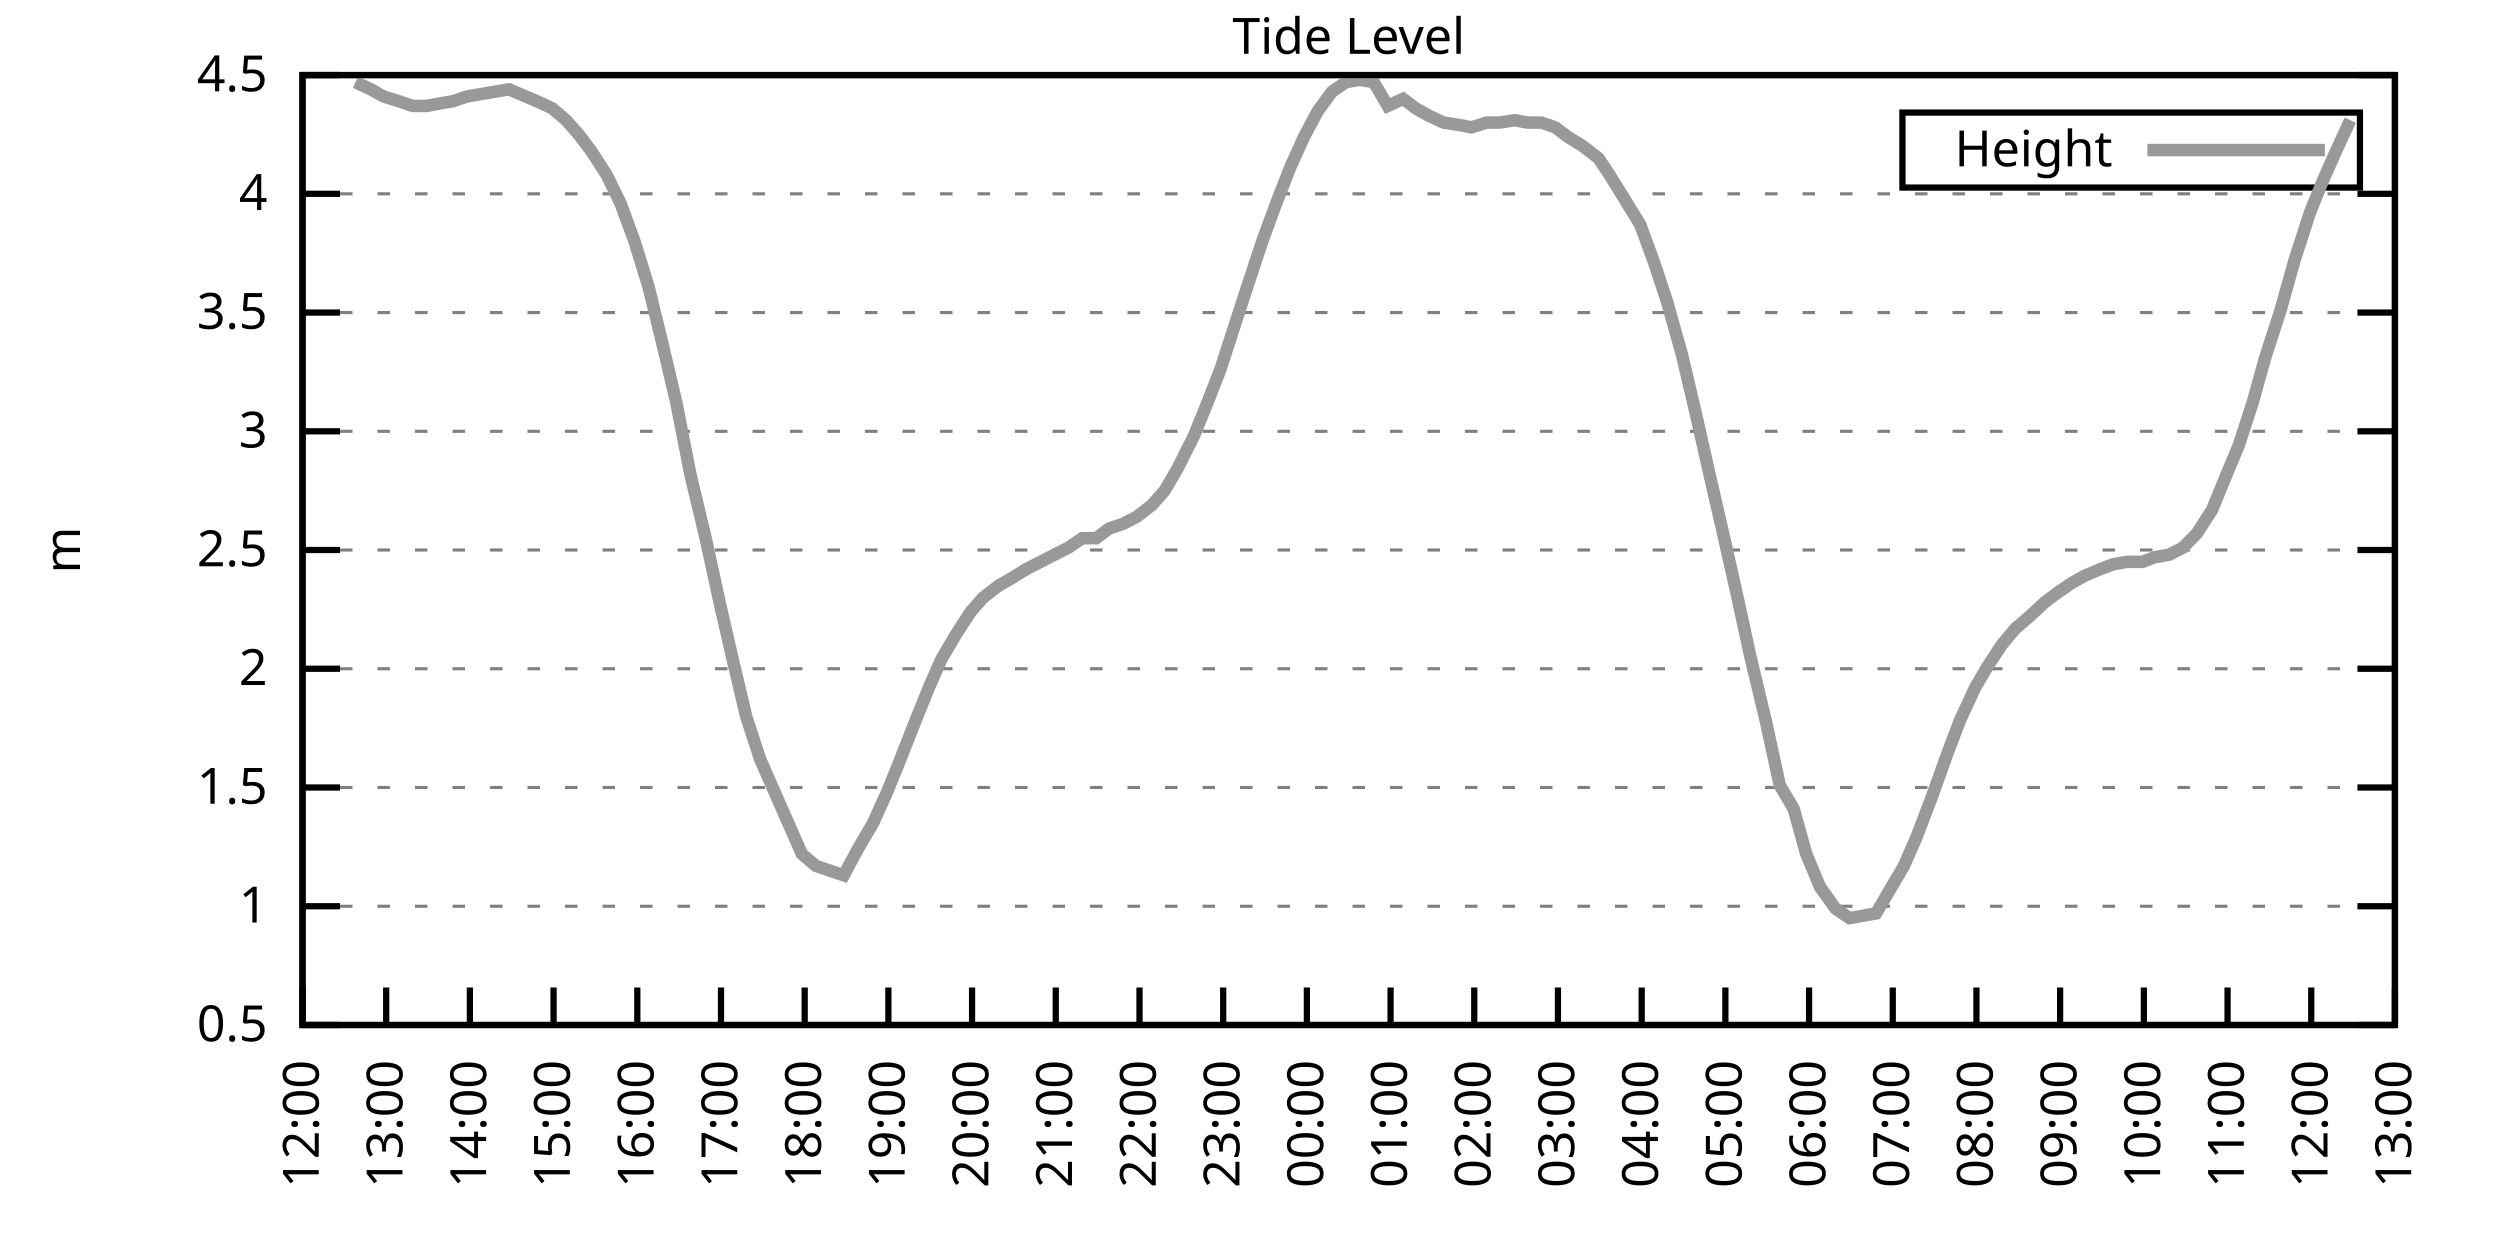
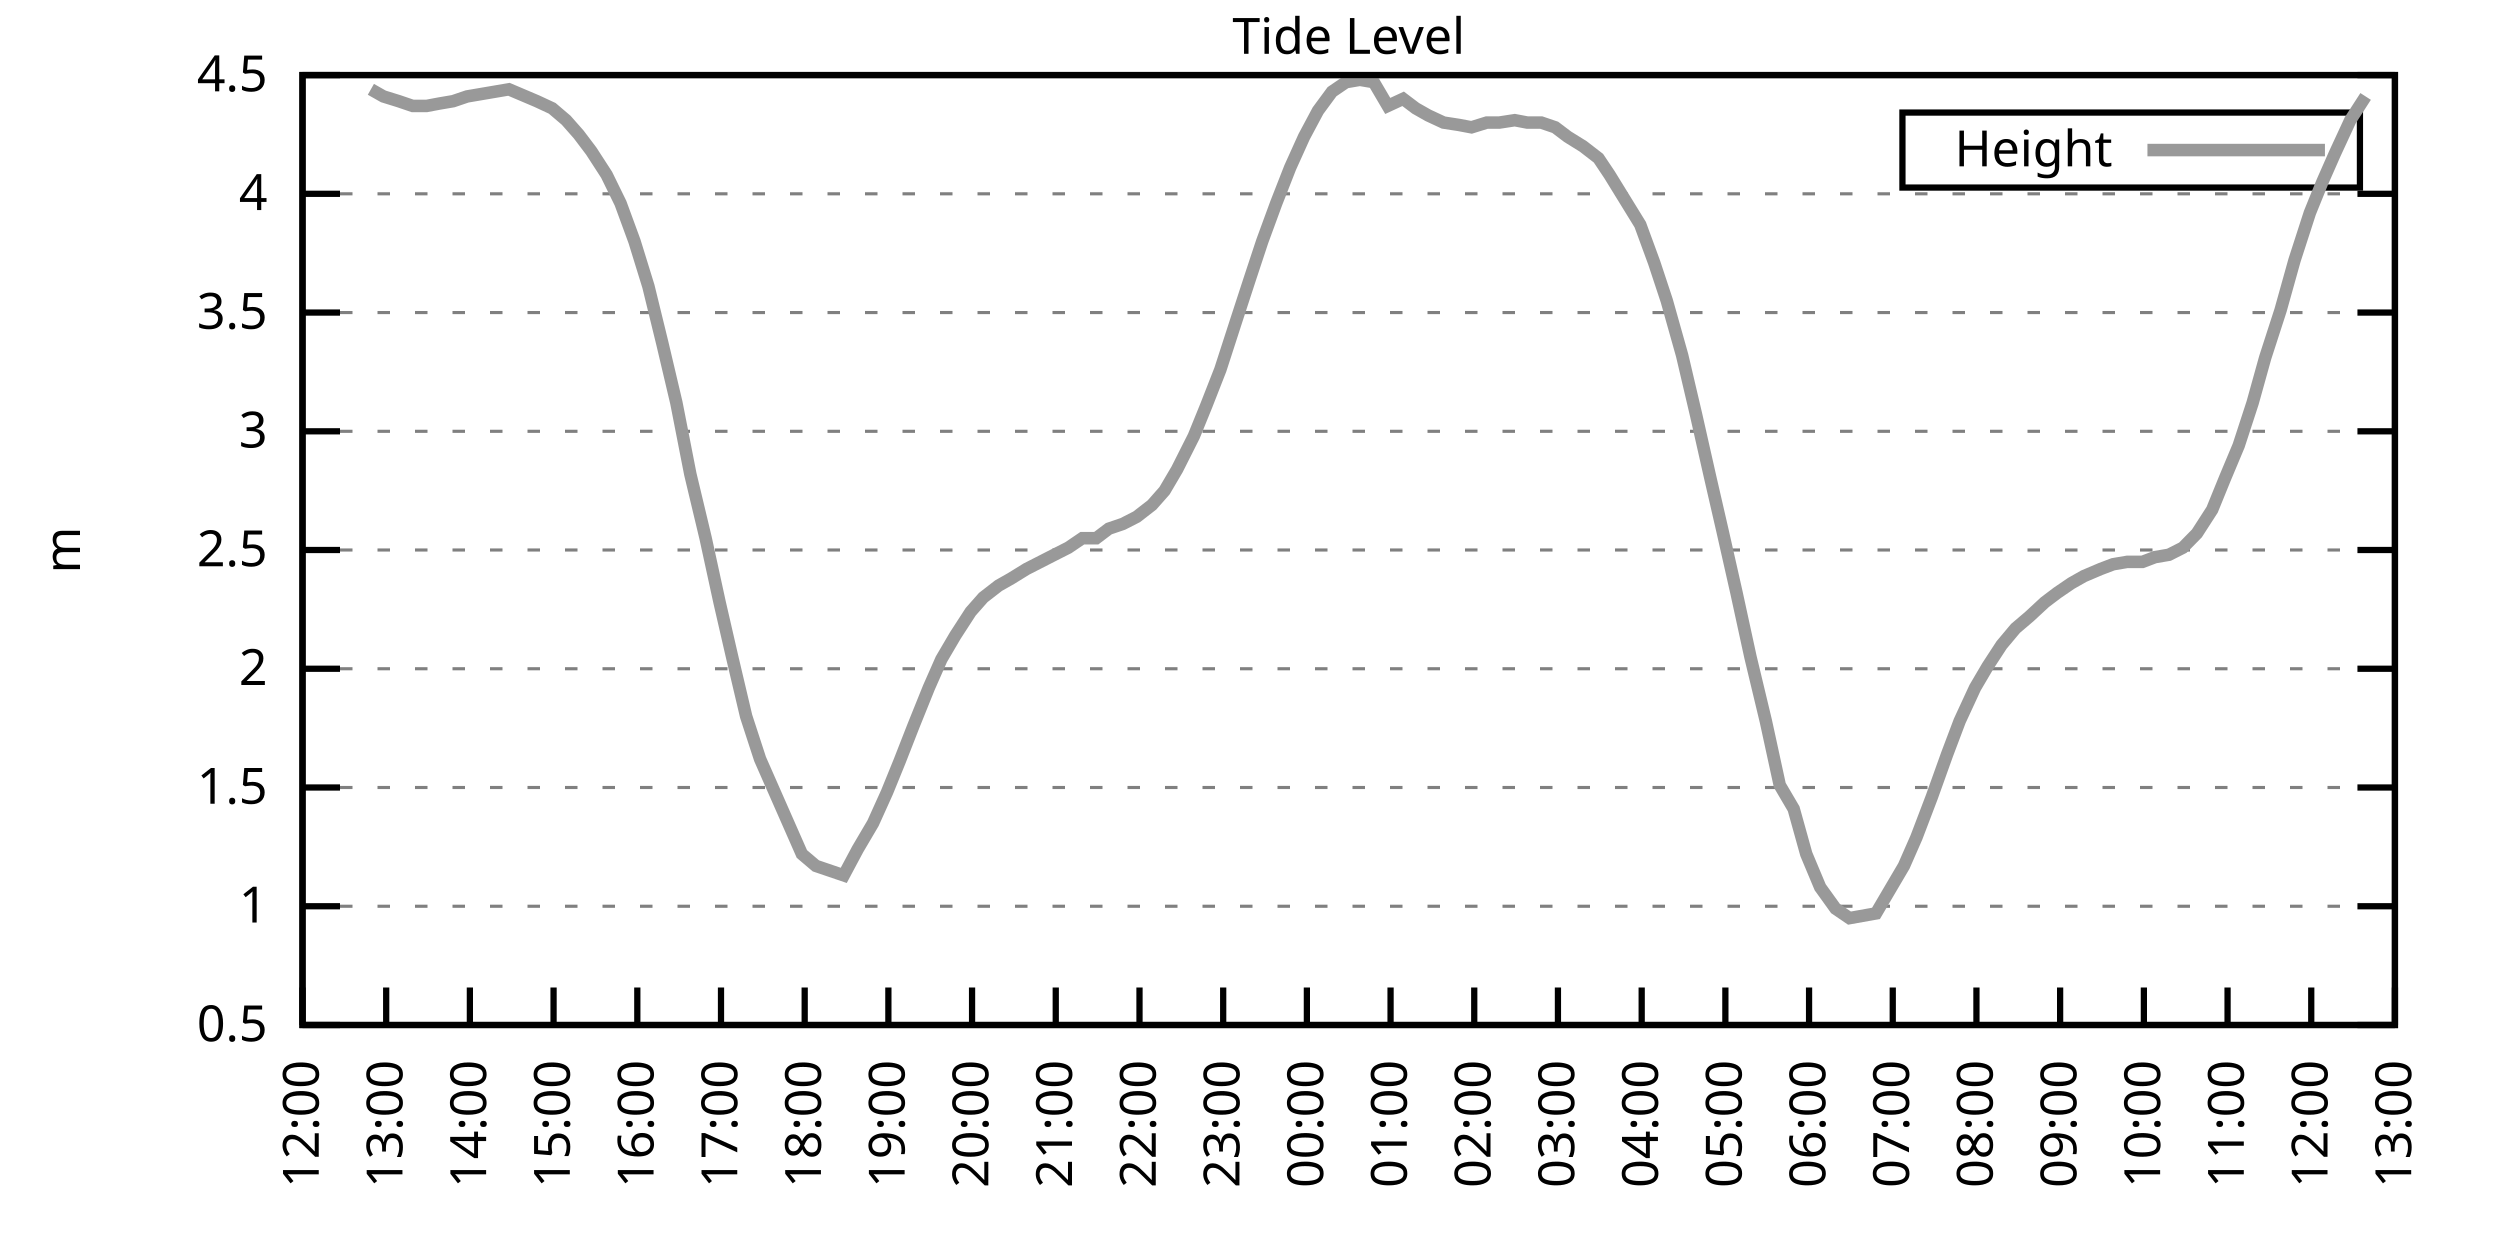
<svg xmlns="http://www.w3.org/2000/svg" xmlns:xlink="http://www.w3.org/1999/xlink" width="400" height="200" viewBox="0 0 400 200">
  <g id="gnuplot_canvas">
    <rect x="0" y="0" width="400" height="200" fill="none" />
    <defs>
      <circle id="gpDot" r="0.5" stroke-width="0.5" stroke="currentColor" />
      <path id="gpPt0" stroke-width="0.333" stroke="currentColor" d="M-1,0 h2 M0,-1 v2" />
      <path id="gpPt1" stroke-width="0.333" stroke="currentColor" d="M-1,-1 L1,1 M1,-1 L-1,1" />
      <path id="gpPt2" stroke-width="0.333" stroke="currentColor" d="M-1,0 L1,0 M0,-1 L0,1 M-1,-1 L1,1 M-1,1 L1,-1" />
      <rect id="gpPt3" stroke-width="0.333" stroke="currentColor" x="-1" y="-1" width="2" height="2" />
      <rect id="gpPt4" stroke-width="0.333" stroke="currentColor" fill="currentColor" x="-1" y="-1" width="2" height="2" />
      <circle id="gpPt5" stroke-width="0.333" stroke="currentColor" cx="0" cy="0" r="1" />
      <use xlink:href="#gpPt5" id="gpPt6" fill="currentColor" stroke="none" />
      <path id="gpPt7" stroke-width="0.333" stroke="currentColor" d="M0,-1.33 L-1.33,0.67 L1.33,0.67 z" />
      <use xlink:href="#gpPt7" id="gpPt8" fill="currentColor" stroke="none" />
      <use xlink:href="#gpPt7" id="gpPt9" stroke="currentColor" transform="rotate(180)" />
      <use xlink:href="#gpPt9" id="gpPt10" fill="currentColor" stroke="none" />
      <use xlink:href="#gpPt3" id="gpPt11" stroke="currentColor" transform="rotate(45)" />
      <use xlink:href="#gpPt11" id="gpPt12" fill="currentColor" stroke="none" />
      <path id="gpPt13" stroke-width="0.333" stroke="currentColor" d="M0,1.330 L1.265,0.411 L0.782,-1.067 L-0.782,-1.076 L-1.265,0.411 z" />
      <use xlink:href="#gpPt13" id="gpPt14" fill="currentColor" stroke="none" />
      <filter id="textbox" filterUnits="objectBoundingBox" x="0" y="0" height="1" width="1">
        <feFlood flood-color="white" flood-opacity="1" result="bgnd" />
        <feComposite in="SourceGraphic" in2="bgnd" operator="atop" />
      </filter>
      <filter id="greybox" filterUnits="objectBoundingBox" x="0" y="0" height="1" width="1">
        <feFlood flood-color="lightgrey" flood-opacity="1" result="grey" />
        <feComposite in="SourceGraphic" in2="grey" operator="atop" />
      </filter>
    </defs>
    <g fill="none" color="white" stroke="currentColor" stroke-width="1.00" stroke-linecap="butt" stroke-linejoin="miter">
</g>
    <g fill="none" color="black" stroke="currentColor" stroke-width="1.00" stroke-linecap="butt" stroke-linejoin="miter">
      <g stroke="none" shape-rendering="crispEdges">
        <polygon fill="rgb(255, 255, 255)" points="48.40,164.00 383.18,164.00 383.18,12.02 48.40,12.02 " />
      </g>
    </g>
    <g fill="none" color="black" stroke="currentColor" stroke-width="1.00" stroke-linecap="butt" stroke-linejoin="miter">
</g>
    <g fill="none" color="black" stroke="black" stroke-width="0.50" stroke-linecap="butt" stroke-linejoin="miter">
</g>
    <g fill="none" color="gray" stroke="currentColor" stroke-width="0.50" stroke-linecap="butt" stroke-linejoin="miter">
      <path stroke="gray" stroke-dasharray="2,4" class="gridline" d="M48.40,164.00 L383.19,164.00  " />
    </g>
    <g fill="none" color="gray" stroke="gray" stroke-width="1.00" stroke-linecap="butt" stroke-linejoin="miter">
</g>
    <g fill="none" color="black" stroke="currentColor" stroke-width="1.00" stroke-linecap="butt" stroke-linejoin="miter">
      <path stroke="black" d="M48.40,164.00 L54.40,164.00 M383.19,164.00 L377.19,164.00  " />
      <g transform="translate(42.80,166.60)" stroke="none" fill="black" font-family="Sans" font-size="8.00" text-anchor="end">
        <text>
          <tspan font-family="Sans"> 0.5</tspan>
        </text>
      </g>
    </g>
    <g fill="none" color="black" stroke="currentColor" stroke-width="1.00" stroke-linecap="butt" stroke-linejoin="miter">
</g>
    <g fill="none" color="black" stroke="black" stroke-width="0.50" stroke-linecap="butt" stroke-linejoin="miter">
</g>
    <g fill="none" color="gray" stroke="currentColor" stroke-width="0.50" stroke-linecap="butt" stroke-linejoin="miter">
      <path stroke="gray" stroke-dasharray="2,4" class="gridline" d="M48.40,145.00 L383.19,145.00  " />
    </g>
    <g fill="none" color="gray" stroke="gray" stroke-width="1.00" stroke-linecap="butt" stroke-linejoin="miter">
</g>
    <g fill="none" color="black" stroke="currentColor" stroke-width="1.00" stroke-linecap="butt" stroke-linejoin="miter">
      <path stroke="black" d="M48.40,145.00 L54.40,145.00 M383.19,145.00 L377.19,145.00  " />
      <g transform="translate(42.80,147.60)" stroke="none" fill="black" font-family="Sans" font-size="8.00" text-anchor="end">
        <text>
          <tspan font-family="Sans"> 1</tspan>
        </text>
      </g>
    </g>
    <g fill="none" color="black" stroke="currentColor" stroke-width="1.00" stroke-linecap="butt" stroke-linejoin="miter">
</g>
    <g fill="none" color="black" stroke="black" stroke-width="0.50" stroke-linecap="butt" stroke-linejoin="miter">
</g>
    <g fill="none" color="gray" stroke="currentColor" stroke-width="0.50" stroke-linecap="butt" stroke-linejoin="miter">
      <path stroke="gray" stroke-dasharray="2,4" class="gridline" d="M48.40,126.00 L383.19,126.00  " />
    </g>
    <g fill="none" color="gray" stroke="gray" stroke-width="1.00" stroke-linecap="butt" stroke-linejoin="miter">
</g>
    <g fill="none" color="black" stroke="currentColor" stroke-width="1.00" stroke-linecap="butt" stroke-linejoin="miter">
      <path stroke="black" d="M48.40,126.00 L54.40,126.00 M383.19,126.00 L377.19,126.00  " />
      <g transform="translate(42.80,128.60)" stroke="none" fill="black" font-family="Sans" font-size="8.00" text-anchor="end">
        <text>
          <tspan font-family="Sans"> 1.5</tspan>
        </text>
      </g>
    </g>
    <g fill="none" color="black" stroke="currentColor" stroke-width="1.00" stroke-linecap="butt" stroke-linejoin="miter">
</g>
    <g fill="none" color="black" stroke="black" stroke-width="0.50" stroke-linecap="butt" stroke-linejoin="miter">
</g>
    <g fill="none" color="gray" stroke="currentColor" stroke-width="0.50" stroke-linecap="butt" stroke-linejoin="miter">
      <path stroke="gray" stroke-dasharray="2,4" class="gridline" d="M48.40,107.00 L383.19,107.00  " />
    </g>
    <g fill="none" color="gray" stroke="gray" stroke-width="1.00" stroke-linecap="butt" stroke-linejoin="miter">
</g>
    <g fill="none" color="black" stroke="currentColor" stroke-width="1.00" stroke-linecap="butt" stroke-linejoin="miter">
      <path stroke="black" d="M48.40,107.00 L54.40,107.00 M383.19,107.00 L377.19,107.00  " />
      <g transform="translate(42.80,109.60)" stroke="none" fill="black" font-family="Sans" font-size="8.00" text-anchor="end">
        <text>
          <tspan font-family="Sans"> 2</tspan>
        </text>
      </g>
    </g>
    <g fill="none" color="black" stroke="currentColor" stroke-width="1.00" stroke-linecap="butt" stroke-linejoin="miter">
</g>
    <g fill="none" color="black" stroke="black" stroke-width="0.50" stroke-linecap="butt" stroke-linejoin="miter">
</g>
    <g fill="none" color="gray" stroke="currentColor" stroke-width="0.50" stroke-linecap="butt" stroke-linejoin="miter">
      <path stroke="gray" stroke-dasharray="2,4" class="gridline" d="M48.40,88.00 L383.19,88.00  " />
    </g>
    <g fill="none" color="gray" stroke="gray" stroke-width="1.00" stroke-linecap="butt" stroke-linejoin="miter">
</g>
    <g fill="none" color="black" stroke="currentColor" stroke-width="1.00" stroke-linecap="butt" stroke-linejoin="miter">
      <path stroke="black" d="M48.40,88.00 L54.40,88.00 M383.19,88.00 L377.19,88.00  " />
      <g transform="translate(42.80,90.60)" stroke="none" fill="black" font-family="Sans" font-size="8.00" text-anchor="end">
        <text>
          <tspan font-family="Sans"> 2.5</tspan>
        </text>
      </g>
    </g>
    <g fill="none" color="black" stroke="currentColor" stroke-width="1.00" stroke-linecap="butt" stroke-linejoin="miter">
</g>
    <g fill="none" color="black" stroke="black" stroke-width="0.50" stroke-linecap="butt" stroke-linejoin="miter">
</g>
    <g fill="none" color="gray" stroke="currentColor" stroke-width="0.50" stroke-linecap="butt" stroke-linejoin="miter">
      <path stroke="gray" stroke-dasharray="2,4" class="gridline" d="M48.40,69.01 L383.19,69.01  " />
    </g>
    <g fill="none" color="gray" stroke="gray" stroke-width="1.00" stroke-linecap="butt" stroke-linejoin="miter">
</g>
    <g fill="none" color="black" stroke="currentColor" stroke-width="1.00" stroke-linecap="butt" stroke-linejoin="miter">
      <path stroke="black" d="M48.40,69.01 L54.40,69.01 M383.19,69.01 L377.19,69.01  " />
      <g transform="translate(42.80,71.61)" stroke="none" fill="black" font-family="Sans" font-size="8.00" text-anchor="end">
        <text>
          <tspan font-family="Sans"> 3</tspan>
        </text>
      </g>
    </g>
    <g fill="none" color="black" stroke="currentColor" stroke-width="1.00" stroke-linecap="butt" stroke-linejoin="miter">
</g>
    <g fill="none" color="black" stroke="black" stroke-width="0.50" stroke-linecap="butt" stroke-linejoin="miter">
</g>
    <g fill="none" color="gray" stroke="currentColor" stroke-width="0.50" stroke-linecap="butt" stroke-linejoin="miter">
      <path stroke="gray" stroke-dasharray="2,4" class="gridline" d="M48.40,50.01 L383.19,50.01  " />
    </g>
    <g fill="none" color="gray" stroke="gray" stroke-width="1.00" stroke-linecap="butt" stroke-linejoin="miter">
</g>
    <g fill="none" color="black" stroke="currentColor" stroke-width="1.00" stroke-linecap="butt" stroke-linejoin="miter">
      <path stroke="black" d="M48.40,50.01 L54.40,50.01 M383.19,50.01 L377.19,50.01  " />
      <g transform="translate(42.80,52.61)" stroke="none" fill="black" font-family="Sans" font-size="8.00" text-anchor="end">
        <text>
          <tspan font-family="Sans"> 3.5</tspan>
        </text>
      </g>
    </g>
    <g fill="none" color="black" stroke="currentColor" stroke-width="1.00" stroke-linecap="butt" stroke-linejoin="miter">
</g>
    <g fill="none" color="black" stroke="black" stroke-width="0.50" stroke-linecap="butt" stroke-linejoin="miter">
</g>
    <g fill="none" color="gray" stroke="currentColor" stroke-width="0.50" stroke-linecap="butt" stroke-linejoin="miter">
      <path stroke="gray" stroke-dasharray="2,4" class="gridline" d="M48.40,31.01 L383.19,31.01  " />
    </g>
    <g fill="none" color="gray" stroke="gray" stroke-width="1.00" stroke-linecap="butt" stroke-linejoin="miter">
</g>
    <g fill="none" color="black" stroke="currentColor" stroke-width="1.00" stroke-linecap="butt" stroke-linejoin="miter">
      <path stroke="black" d="M48.40,31.01 L54.40,31.01 M383.19,31.01 L377.19,31.01  " />
      <g transform="translate(42.80,33.61)" stroke="none" fill="black" font-family="Sans" font-size="8.00" text-anchor="end">
        <text>
          <tspan font-family="Sans"> 4</tspan>
        </text>
      </g>
    </g>
    <g fill="none" color="black" stroke="currentColor" stroke-width="1.00" stroke-linecap="butt" stroke-linejoin="miter">
</g>
    <g fill="none" color="black" stroke="black" stroke-width="0.50" stroke-linecap="butt" stroke-linejoin="miter">
</g>
    <g fill="none" color="gray" stroke="currentColor" stroke-width="0.50" stroke-linecap="butt" stroke-linejoin="miter">
      <path stroke="gray" stroke-dasharray="2,4" class="gridline" d="M48.40,12.01 L383.19,12.01  " />
    </g>
    <g fill="none" color="gray" stroke="gray" stroke-width="1.00" stroke-linecap="butt" stroke-linejoin="miter">
</g>
    <g fill="none" color="black" stroke="currentColor" stroke-width="1.00" stroke-linecap="butt" stroke-linejoin="miter">
      <path stroke="black" d="M48.40,12.01 L54.40,12.01 M383.19,12.01 L377.19,12.01  " />
      <g transform="translate(42.80,14.61)" stroke="none" fill="black" font-family="Sans" font-size="8.00" text-anchor="end">
        <text>
          <tspan font-family="Sans"> 4.5</tspan>
        </text>
      </g>
    </g>
    <g fill="none" color="black" stroke="currentColor" stroke-width="1.00" stroke-linecap="butt" stroke-linejoin="miter">
      <path stroke="black" d="M48.40,164.00 L48.40,158.00  " />
      <g transform="translate(51.00,169.60) rotate(270.00)" stroke="none" fill="black" font-family="Sans" font-size="8.00" text-anchor="end">
        <text>
          <tspan font-family="Sans">12:00</tspan>
        </text>
      </g>
    </g>
    <g fill="none" color="black" stroke="currentColor" stroke-width="1.00" stroke-linecap="butt" stroke-linejoin="miter">
      <path stroke="black" d="M61.79,164.00 L61.79,158.00  " />
      <g transform="translate(64.39,169.60) rotate(270.00)" stroke="none" fill="black" font-family="Sans" font-size="8.00" text-anchor="end">
        <text>
          <tspan font-family="Sans">13:00</tspan>
        </text>
      </g>
    </g>
    <g fill="none" color="black" stroke="currentColor" stroke-width="1.00" stroke-linecap="butt" stroke-linejoin="miter">
      <path stroke="black" d="M75.18,164.00 L75.18,158.00  " />
      <g transform="translate(77.78,169.60) rotate(270.00)" stroke="none" fill="black" font-family="Sans" font-size="8.00" text-anchor="end">
        <text>
          <tspan font-family="Sans">14:00</tspan>
        </text>
      </g>
    </g>
    <g fill="none" color="black" stroke="currentColor" stroke-width="1.00" stroke-linecap="butt" stroke-linejoin="miter">
      <path stroke="black" d="M88.57,164.00 L88.57,158.00  " />
      <g transform="translate(91.17,169.60) rotate(270.00)" stroke="none" fill="black" font-family="Sans" font-size="8.00" text-anchor="end">
        <text>
          <tspan font-family="Sans">15:00</tspan>
        </text>
      </g>
    </g>
    <g fill="none" color="black" stroke="currentColor" stroke-width="1.00" stroke-linecap="butt" stroke-linejoin="miter">
      <path stroke="black" d="M101.97,164.00 L101.97,158.00  " />
      <g transform="translate(104.57,169.60) rotate(270.00)" stroke="none" fill="black" font-family="Sans" font-size="8.00" text-anchor="end">
        <text>
          <tspan font-family="Sans">16:00</tspan>
        </text>
      </g>
    </g>
    <g fill="none" color="black" stroke="currentColor" stroke-width="1.00" stroke-linecap="butt" stroke-linejoin="miter">
      <path stroke="black" d="M115.36,164.00 L115.36,158.00  " />
      <g transform="translate(117.96,169.60) rotate(270.00)" stroke="none" fill="black" font-family="Sans" font-size="8.00" text-anchor="end">
        <text>
          <tspan font-family="Sans">17:00</tspan>
        </text>
      </g>
    </g>
    <g fill="none" color="black" stroke="currentColor" stroke-width="1.00" stroke-linecap="butt" stroke-linejoin="miter">
      <path stroke="black" d="M128.75,164.00 L128.75,158.00  " />
      <g transform="translate(131.35,169.60) rotate(270.00)" stroke="none" fill="black" font-family="Sans" font-size="8.00" text-anchor="end">
        <text>
          <tspan font-family="Sans">18:00</tspan>
        </text>
      </g>
    </g>
    <g fill="none" color="black" stroke="currentColor" stroke-width="1.00" stroke-linecap="butt" stroke-linejoin="miter">
      <path stroke="black" d="M142.14,164.00 L142.14,158.00  " />
      <g transform="translate(144.74,169.60) rotate(270.00)" stroke="none" fill="black" font-family="Sans" font-size="8.00" text-anchor="end">
        <text>
          <tspan font-family="Sans">19:00</tspan>
        </text>
      </g>
    </g>
    <g fill="none" color="black" stroke="currentColor" stroke-width="1.00" stroke-linecap="butt" stroke-linejoin="miter">
      <path stroke="black" d="M155.53,164.00 L155.53,158.00  " />
      <g transform="translate(158.13,169.60) rotate(270.00)" stroke="none" fill="black" font-family="Sans" font-size="8.00" text-anchor="end">
        <text>
          <tspan font-family="Sans">20:00</tspan>
        </text>
      </g>
    </g>
    <g fill="none" color="black" stroke="currentColor" stroke-width="1.00" stroke-linecap="butt" stroke-linejoin="miter">
      <path stroke="black" d="M168.92,164.00 L168.92,158.00  " />
      <g transform="translate(171.52,169.60) rotate(270.00)" stroke="none" fill="black" font-family="Sans" font-size="8.00" text-anchor="end">
        <text>
          <tspan font-family="Sans">21:00</tspan>
        </text>
      </g>
    </g>
    <g fill="none" color="black" stroke="currentColor" stroke-width="1.00" stroke-linecap="butt" stroke-linejoin="miter">
      <path stroke="black" d="M182.32,164.00 L182.32,158.00  " />
      <g transform="translate(184.92,169.60) rotate(270.00)" stroke="none" fill="black" font-family="Sans" font-size="8.00" text-anchor="end">
        <text>
          <tspan font-family="Sans">22:00</tspan>
        </text>
      </g>
    </g>
    <g fill="none" color="black" stroke="currentColor" stroke-width="1.00" stroke-linecap="butt" stroke-linejoin="miter">
      <path stroke="black" d="M195.71,164.00 L195.71,158.00  " />
      <g transform="translate(198.31,169.60) rotate(270.00)" stroke="none" fill="black" font-family="Sans" font-size="8.00" text-anchor="end">
        <text>
          <tspan font-family="Sans">23:00</tspan>
        </text>
      </g>
    </g>
    <g fill="none" color="black" stroke="currentColor" stroke-width="1.00" stroke-linecap="butt" stroke-linejoin="miter">
      <path stroke="black" d="M209.10,164.00 L209.10,158.00  " />
      <g transform="translate(211.70,169.60) rotate(270.00)" stroke="none" fill="black" font-family="Sans" font-size="8.00" text-anchor="end">
        <text>
          <tspan font-family="Sans">00:00</tspan>
        </text>
      </g>
    </g>
    <g fill="none" color="black" stroke="currentColor" stroke-width="1.00" stroke-linecap="butt" stroke-linejoin="miter">
      <path stroke="black" d="M222.49,164.00 L222.49,158.00  " />
      <g transform="translate(225.09,169.60) rotate(270.00)" stroke="none" fill="black" font-family="Sans" font-size="8.00" text-anchor="end">
        <text>
          <tspan font-family="Sans">01:00</tspan>
        </text>
      </g>
    </g>
    <g fill="none" color="black" stroke="currentColor" stroke-width="1.00" stroke-linecap="butt" stroke-linejoin="miter">
      <path stroke="black" d="M235.88,164.00 L235.88,158.00  " />
      <g transform="translate(238.48,169.60) rotate(270.00)" stroke="none" fill="black" font-family="Sans" font-size="8.00" text-anchor="end">
        <text>
          <tspan font-family="Sans">02:00</tspan>
        </text>
      </g>
    </g>
    <g fill="none" color="black" stroke="currentColor" stroke-width="1.00" stroke-linecap="butt" stroke-linejoin="miter">
      <path stroke="black" d="M249.27,164.00 L249.27,158.00  " />
      <g transform="translate(251.87,169.60) rotate(270.00)" stroke="none" fill="black" font-family="Sans" font-size="8.00" text-anchor="end">
        <text>
          <tspan font-family="Sans">03:00</tspan>
        </text>
      </g>
    </g>
    <g fill="none" color="black" stroke="currentColor" stroke-width="1.00" stroke-linecap="butt" stroke-linejoin="miter">
      <path stroke="black" d="M262.67,164.00 L262.67,158.00  " />
      <g transform="translate(265.27,169.60) rotate(270.00)" stroke="none" fill="black" font-family="Sans" font-size="8.00" text-anchor="end">
        <text>
          <tspan font-family="Sans">04:00</tspan>
        </text>
      </g>
    </g>
    <g fill="none" color="black" stroke="currentColor" stroke-width="1.00" stroke-linecap="butt" stroke-linejoin="miter">
      <path stroke="black" d="M276.06,164.00 L276.06,158.00  " />
      <g transform="translate(278.66,169.60) rotate(270.00)" stroke="none" fill="black" font-family="Sans" font-size="8.00" text-anchor="end">
        <text>
          <tspan font-family="Sans">05:00</tspan>
        </text>
      </g>
    </g>
    <g fill="none" color="black" stroke="currentColor" stroke-width="1.00" stroke-linecap="butt" stroke-linejoin="miter">
      <path stroke="black" d="M289.45,164.00 L289.45,158.00  " />
      <g transform="translate(292.05,169.60) rotate(270.00)" stroke="none" fill="black" font-family="Sans" font-size="8.00" text-anchor="end">
        <text>
          <tspan font-family="Sans">06:00</tspan>
        </text>
      </g>
    </g>
    <g fill="none" color="black" stroke="currentColor" stroke-width="1.00" stroke-linecap="butt" stroke-linejoin="miter">
      <path stroke="black" d="M302.84,164.00 L302.84,158.00  " />
      <g transform="translate(305.44,169.60) rotate(270.00)" stroke="none" fill="black" font-family="Sans" font-size="8.00" text-anchor="end">
        <text>
          <tspan font-family="Sans">07:00</tspan>
        </text>
      </g>
    </g>
    <g fill="none" color="black" stroke="currentColor" stroke-width="1.00" stroke-linecap="butt" stroke-linejoin="miter">
      <path stroke="black" d="M316.23,164.00 L316.23,158.00  " />
      <g transform="translate(318.83,169.60) rotate(270.00)" stroke="none" fill="black" font-family="Sans" font-size="8.00" text-anchor="end">
        <text>
          <tspan font-family="Sans">08:00</tspan>
        </text>
      </g>
    </g>
    <g fill="none" color="black" stroke="currentColor" stroke-width="1.00" stroke-linecap="butt" stroke-linejoin="miter">
      <path stroke="black" d="M329.62,164.00 L329.62,158.00  " />
      <g transform="translate(332.22,169.60) rotate(270.00)" stroke="none" fill="black" font-family="Sans" font-size="8.00" text-anchor="end">
        <text>
          <tspan font-family="Sans">09:00</tspan>
        </text>
      </g>
    </g>
    <g fill="none" color="black" stroke="currentColor" stroke-width="1.00" stroke-linecap="butt" stroke-linejoin="miter">
      <path stroke="black" d="M343.02,164.00 L343.02,158.00  " />
      <g transform="translate(345.62,169.60) rotate(270.00)" stroke="none" fill="black" font-family="Sans" font-size="8.00" text-anchor="end">
        <text>
          <tspan font-family="Sans">10:00</tspan>
        </text>
      </g>
    </g>
    <g fill="none" color="black" stroke="currentColor" stroke-width="1.00" stroke-linecap="butt" stroke-linejoin="miter">
      <path stroke="black" d="M356.41,164.00 L356.41,158.00  " />
      <g transform="translate(359.01,169.60) rotate(270.00)" stroke="none" fill="black" font-family="Sans" font-size="8.00" text-anchor="end">
        <text>
          <tspan font-family="Sans">11:00</tspan>
        </text>
      </g>
    </g>
    <g fill="none" color="black" stroke="currentColor" stroke-width="1.00" stroke-linecap="butt" stroke-linejoin="miter">
      <path stroke="black" d="M369.80,164.00 L369.80,158.00  " />
      <g transform="translate(372.40,169.60) rotate(270.00)" stroke="none" fill="black" font-family="Sans" font-size="8.00" text-anchor="end">
        <text>
          <tspan font-family="Sans">12:00</tspan>
        </text>
      </g>
    </g>
    <g fill="none" color="black" stroke="currentColor" stroke-width="1.00" stroke-linecap="butt" stroke-linejoin="miter">
      <path stroke="black" d="M383.19,164.00 L383.19,158.00  " />
      <g transform="translate(385.79,169.60) rotate(270.00)" stroke="none" fill="black" font-family="Sans" font-size="8.00" text-anchor="end">
        <text>
          <tspan font-family="Sans">13:00</tspan>
        </text>
      </g>
    </g>
    <g fill="none" color="black" stroke="currentColor" stroke-width="1.00" stroke-linecap="butt" stroke-linejoin="miter">
</g>
    <g fill="none" color="black" stroke="currentColor" stroke-width="1.00" stroke-linecap="butt" stroke-linejoin="miter">
      <path stroke="black" d="M48.40,12.01 L48.40,164.00 L383.19,164.00 L383.19,12.01 L48.40,12.01 Z  " />
    </g>
    <g fill="none" color="black" stroke="currentColor" stroke-width="1.00" stroke-linecap="butt" stroke-linejoin="miter">
</g>
    <g fill="none" color="black" stroke="currentColor" stroke-width="1.00" stroke-linecap="butt" stroke-linejoin="miter">
      <path stroke="black" d="M304.39,30.01 L304.39,18.01 L377.59,18.01 L377.59,30.01 L304.39,30.01 Z  " />
    </g>
    <g id="Tide_level_plot_1">
      <g fill="none" color="white" stroke="black" stroke-width="2.00" stroke-linecap="butt" stroke-linejoin="miter">
</g>
      <g fill="none" color="black" stroke="currentColor" stroke-width="2.00" stroke-linecap="butt" stroke-linejoin="miter">
        <g transform="translate(337.99,26.61)" stroke="none" fill="black" font-family="Sans" font-size="8.00" text-anchor="end">
          <text>
            <tspan font-family="Sans">Height</tspan>
          </text>
        </g>
      </g>
      <g fill="none" color="black" stroke="currentColor" stroke-width="2.00" stroke-linecap="butt" stroke-linejoin="miter">
-         <path stroke="rgb(153, 153, 153)" d="M343.59,24.01 L371.99,24.01 M56.88,13.15 L59.34,14.29 L61.35,15.43 L63.80,16.19 L66.03,16.95 L68.26,16.95   L70.27,16.57 L72.50,16.19 L74.74,15.43 L76.97,15.05 L79.20,14.67 L81.43,14.29 L85.90,16.19 L88.35,17.33   L90.58,19.23 L92.59,21.51 L94.60,24.17 L97.06,27.97 L99.29,32.53 L101.52,38.61 L103.75,45.83 L105.98,54.95   L108.22,64.45 L110.45,75.85 L112.90,86.11 L115.13,96.36 L117.14,105.10 L119.38,114.60 L121.61,121.44 L128.30,136.64   L130.54,138.54 L132.77,139.30 L135.00,140.06 L137.23,135.88 L139.69,131.70 L141.92,126.76 L143.93,121.82 L146.16,116.12   L148.61,110.04 L150.62,105.48 L152.85,101.68 L155.31,97.88 L157.32,95.60 L159.77,93.70 L161.78,92.56 L164.24,91.04   L166.47,89.90 L168.70,88.76 L170.93,87.63 L173.17,86.11 L175.40,86.11 L177.41,84.59 L179.64,83.83 L181.87,82.69   L184.32,80.79 L186.33,78.51 L188.34,75.09 L191.02,69.77 L193.03,64.83 L195.26,59.13 L197.72,51.53 L199.95,44.69   L201.96,38.61 L204.19,32.53 L206.42,26.83 L208.65,21.89 L210.88,17.71 L213.12,14.67 L215.35,13.15 L217.58,12.77   L219.81,13.15 L222.04,16.95 L224.50,15.81 L226.51,17.33 L228.52,18.47 L230.97,19.61 L233.43,19.99 L235.44,20.37   L237.89,19.61 L239.90,19.61 L242.36,19.23 L244.36,19.61 L246.60,19.61 L248.83,20.37 L250.84,21.89 L253.29,23.41   L255.75,25.31 L257.53,27.97 L262.44,35.95 L264.67,42.03 L266.68,48.11 L269.14,56.85 L271.37,66.35 L273.60,76.23   L275.61,84.97 L277.84,94.84 L280.07,105.10 L282.53,115.36 L284.76,125.62 L286.99,129.42 L289.00,136.64 L291.23,141.96   L293.69,145.38 L295.92,146.90 L300.16,146.14 L302.17,142.72 L304.63,138.54 L306.63,133.98 L309.09,127.52 L311.54,120.68   L313.55,115.36 L316.01,110.04 L318.02,106.62 L320.25,103.20 L322.48,100.54 L324.71,98.64 L327.17,96.36 L329.18,94.84   L331.41,93.32 L333.42,92.18 L336.10,91.04 L338.10,90.28 L340.34,89.90 L342.79,89.90 L344.80,89.14 L347.03,88.76   L349.26,87.63 L351.50,85.35 L353.95,81.55 L355.96,76.61 L358.19,71.29 L360.42,64.45 L362.43,57.23 L364.89,49.63   L367.12,41.65 L369.58,34.05 L371.58,29.11 L373.59,24.55 L376.05,19.23  " />
+         <path stroke="rgb(153, 153, 153)" d="M343.59,24.01 L371.99,24.01 M59.34,14.29 L61.35,15.43 L63.80,16.19 L66.03,16.95 L68.26,16.95 L70.27,16.57   L72.50,16.19 L74.74,15.43 L76.97,15.05 L79.20,14.67 L81.43,14.29 L85.90,16.19 L88.35,17.33 L90.58,19.23   L92.59,21.51 L94.60,24.17 L97.06,27.97 L99.29,32.53 L101.52,38.61 L103.75,45.83 L105.98,54.95 L108.22,64.45   L110.45,75.85 L112.90,86.11 L115.13,96.36 L117.14,105.10 L119.38,114.60 L121.61,121.44 L128.30,136.64 L130.54,138.54   L132.77,139.30 L135.00,140.06 L137.23,135.88 L139.69,131.70 L141.92,126.76 L143.93,121.82 L146.16,116.12 L148.61,110.04   L150.62,105.48 L152.85,101.68 L155.31,97.88 L157.32,95.60 L159.77,93.70 L161.78,92.56 L164.24,91.04 L166.47,89.90   L168.70,88.76 L170.93,87.63 L173.17,86.11 L175.40,86.11 L177.41,84.59 L179.64,83.83 L181.87,82.69 L184.32,80.79   L186.33,78.51 L188.34,75.09 L191.02,69.77 L193.03,64.83 L195.26,59.13 L197.72,51.53 L199.95,44.69 L201.96,38.61   L204.19,32.53 L206.42,26.83 L208.65,21.89 L210.88,17.71 L213.12,14.67 L215.35,13.15 L217.58,12.77 L219.81,13.15   L222.04,16.95 L224.50,15.81 L226.51,17.33 L228.52,18.47 L230.97,19.61 L233.43,19.99 L235.44,20.37 L237.89,19.61   L239.90,19.61 L242.36,19.23 L244.36,19.61 L246.60,19.61 L248.83,20.37 L250.84,21.89 L253.29,23.41 L255.75,25.31   L257.53,27.97 L262.44,35.95 L264.67,42.03 L266.68,48.11 L269.14,56.85 L271.37,66.35 L273.60,76.23 L275.61,84.97   L277.84,94.84 L280.07,105.10 L282.53,115.36 L284.76,125.62 L286.99,129.42 L289.00,136.64 L291.23,141.96 L293.69,145.38   L295.92,146.90 L300.16,146.14 L302.17,142.72 L304.63,138.54 L306.63,133.98 L309.09,127.52 L311.54,120.68 L313.55,115.36   L316.01,110.04 L318.02,106.62 L320.25,103.20 L322.48,100.54 L324.71,98.64 L327.17,96.36 L329.18,94.84 L331.41,93.32   L333.42,92.18 L336.10,91.04 L338.10,90.28 L340.34,89.90 L342.79,89.90 L344.80,89.14 L347.03,88.76 L349.26,87.63   L351.50,85.35 L353.95,81.55 L355.96,76.61 L358.19,71.29 L360.42,64.45 L362.43,57.23 L364.89,49.63 L367.12,41.65   L369.58,34.05 L371.58,29.11 L373.59,24.55 L376.05,19.23 L378.50,15.43  " />
      </g>
    </g>
    <g fill="none" color="black" stroke="currentColor" stroke-width="2.00" stroke-linecap="butt" stroke-linejoin="miter">
</g>
    <g fill="none" color="black" stroke="black" stroke-width="1.00" stroke-linecap="butt" stroke-linejoin="miter">
</g>
    <g fill="none" color="black" stroke="currentColor" stroke-width="1.00" stroke-linecap="butt" stroke-linejoin="miter">
      <path stroke="black" d="M48.40,12.01 L48.40,164.00 L383.19,164.00 L383.19,12.01 L48.40,12.01 Z  " />
      <g transform="translate(12.80,88.01) rotate(270.00)" stroke="none" fill="black" font-family="Sans" font-size="8.00" text-anchor="middle">
        <text>
          <tspan font-family="Sans">m</tspan>
        </text>
      </g>
    </g>
    <g fill="none" color="black" stroke="currentColor" stroke-width="1.00" stroke-linecap="butt" stroke-linejoin="miter">
</g>
    <g fill="none" color="black" stroke="currentColor" stroke-width="1.00" stroke-linecap="butt" stroke-linejoin="miter">
      <g transform="translate(215.79,8.61)" stroke="none" fill="black" font-family="Sans" font-size="8.00" text-anchor="middle">
        <text>
          <tspan font-family="Sans">Tide Level</tspan>
        </text>
      </g>
    </g>
    <g fill="none" color="black" stroke="currentColor" stroke-width="1.00" stroke-linecap="butt" stroke-linejoin="miter">
</g>
  </g>
</svg>
